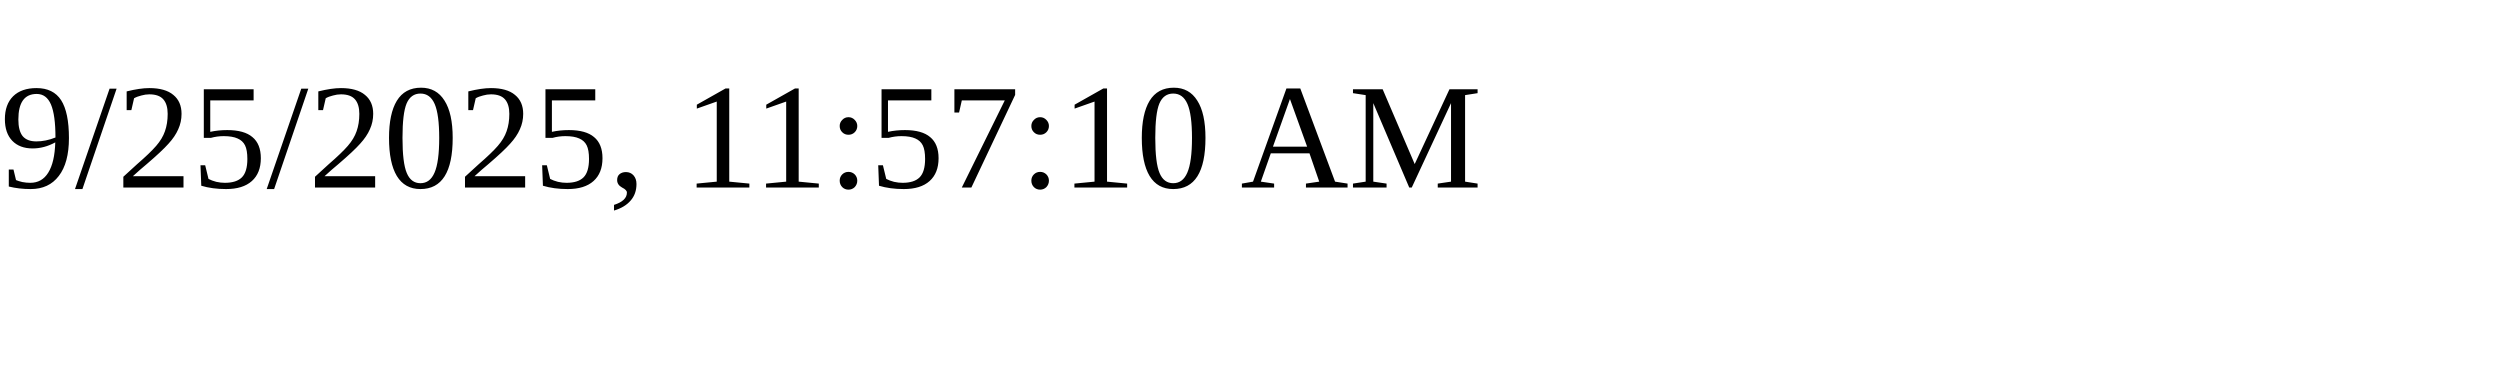
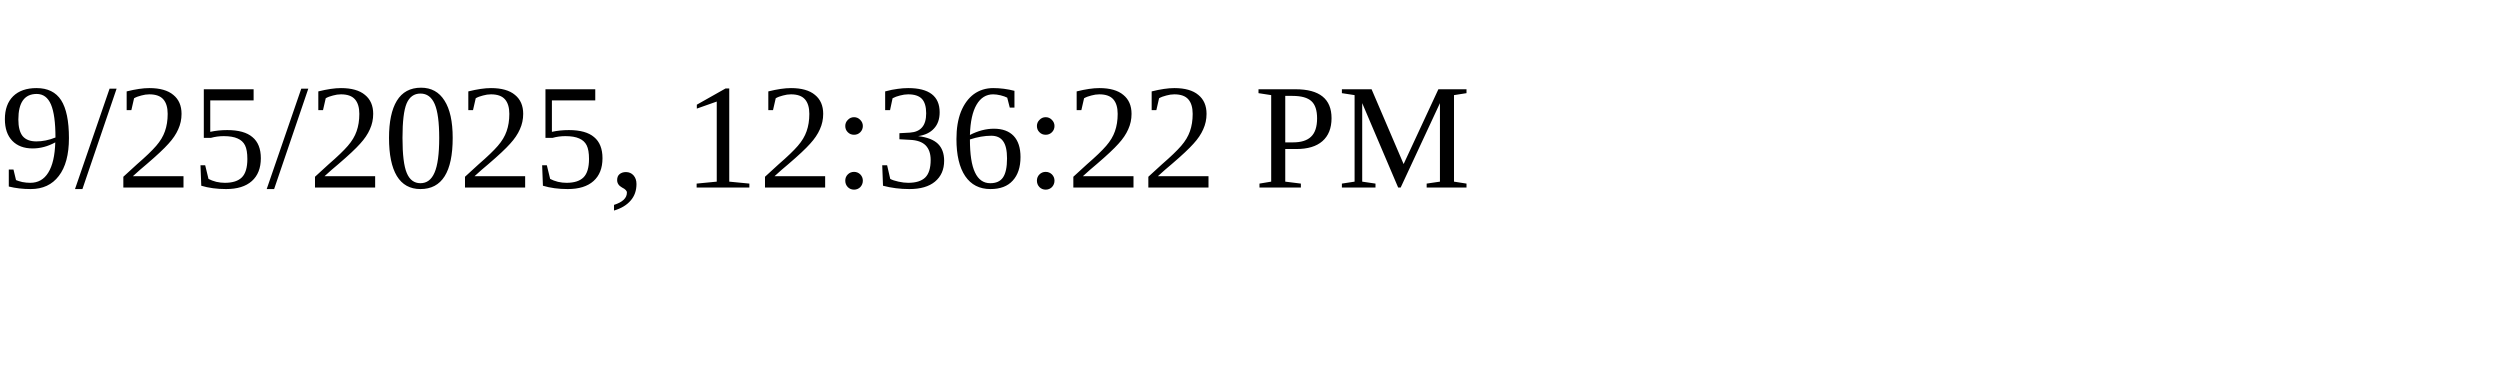
<svg xmlns="http://www.w3.org/2000/svg" height="30" width="200">
-   <text x="0" y="15">9/25/2025, 11:57:10 AM</text>
+   <text x="0" y="15">9/25/2025, 12:36:22 PM</text>
</svg>
